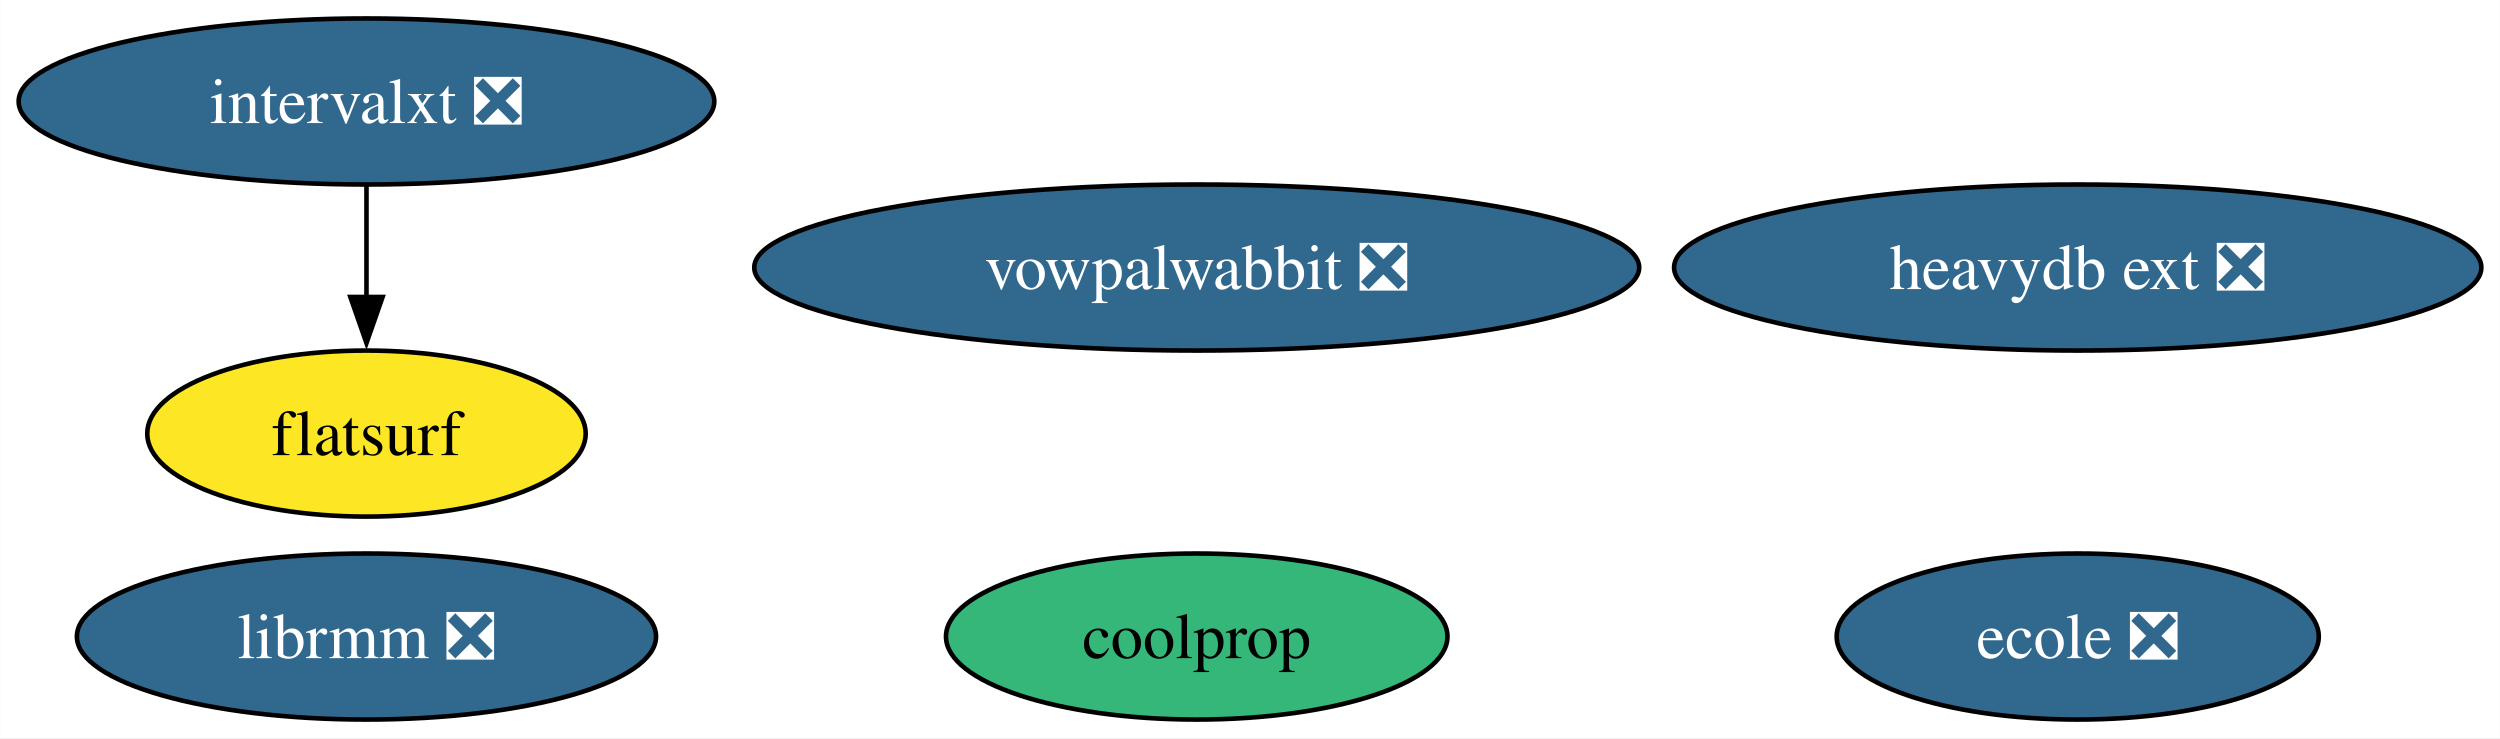
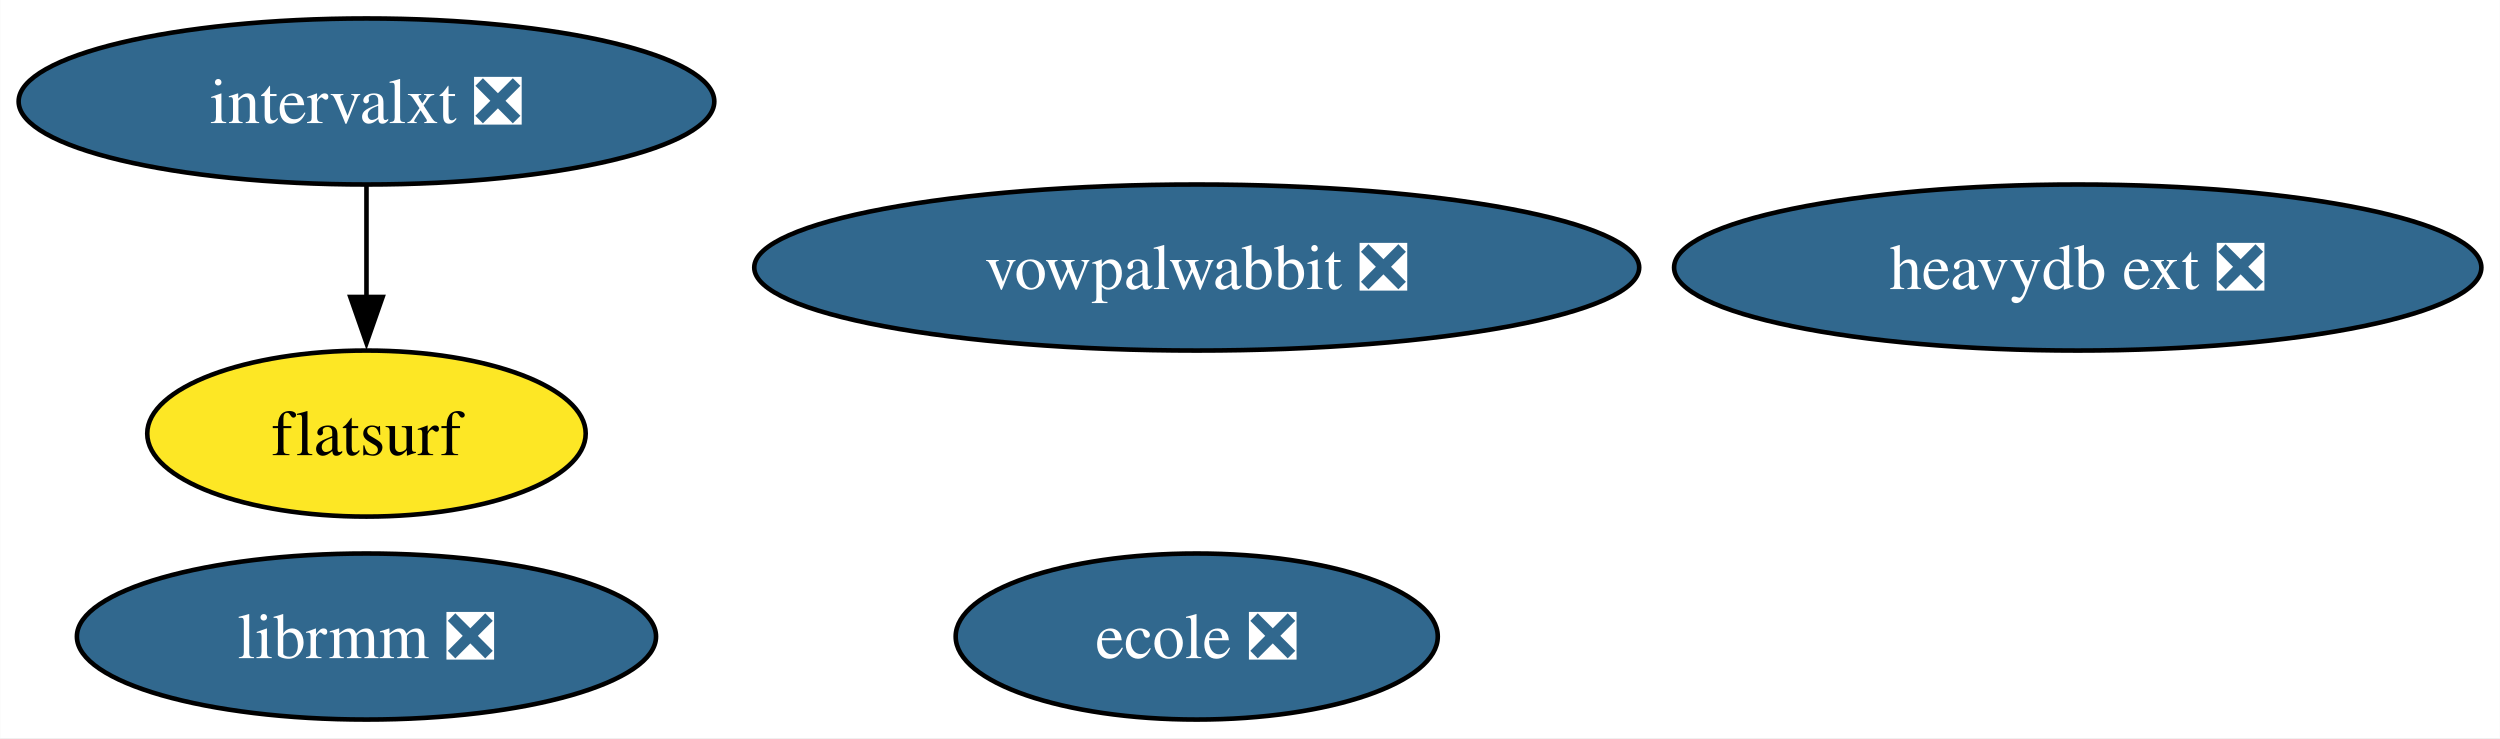
<svg xmlns="http://www.w3.org/2000/svg" xmlns:xlink="http://www.w3.org/1999/xlink" width="542pt" height="160pt" viewBox="0.00 0.00 541.92 160.00">
  <g id="graph0" class="graph" transform="scale(1 1) rotate(0) translate(4 156)">
    <polygon fill="white" stroke="none" points="-4,4 -4,-156 537.92,-156 537.92,4 -4,4" />
    <g id="node1" class="node">
      <g id="a_node1">
-         <a xlink:href="https://github.com/conda-forge/coolprop-feedstock" xlink:title="coolprop">
-           <ellipse fill="#35b779" stroke="black" cx="255.41" cy="-18" rx="54.36" ry="18" />
-           <text text-anchor="middle" x="255.41" y="-13.32" font-family="Times,serif" font-size="14.00">coolprop</text>
-         </a>
-       </g>
-     </g>
-     <g id="node2" class="node">
-       <g id="a_node2">
        <a xlink:href="https://github.com/conda-forge/vowpalwabbit-feedstock/pull/85" xlink:title="vowpalwabbit ❎">
          <ellipse fill="#31688e" stroke="black" cx="255.41" cy="-98" rx="95.93" ry="18" />
          <text text-anchor="middle" x="255.41" y="-93.33" font-family="Times,serif" font-size="14.00" fill="white">vowpalwabbit ❎</text>
        </a>
      </g>
    </g>
-     <g id="node3" class="node">
-       <g id="a_node3">
+     <g id="node2" class="node">
+       <g id="a_node2">
        <a xlink:href="https://github.com/conda-forge/ecole-feedstock/pull/42" xlink:title="ecole ❎">
-           <ellipse fill="#31688e" stroke="black" cx="446.41" cy="-18" rx="52.26" ry="18" />
-           <text text-anchor="middle" x="446.41" y="-13.32" font-family="Times,serif" font-size="14.00" fill="white">ecole ❎</text>
+           <ellipse fill="#31688e" stroke="black" cx="255.41" cy="-18" rx="52.26" ry="18" />
+           <text text-anchor="middle" x="255.41" y="-13.32" font-family="Times,serif" font-size="14.00" fill="white">ecole ❎</text>
        </a>
      </g>
    </g>
-     <g id="node4" class="node">
-       <g id="a_node4">
+     <g id="node3" class="node">
+       <g id="a_node3">
        <a xlink:href="https://github.com/conda-forge/librmm-feedstock/pull/69" xlink:title="librmm ❎">
          <ellipse fill="#31688e" stroke="black" cx="75.41" cy="-18" rx="62.78" ry="18" />
          <text text-anchor="middle" x="75.41" y="-13.32" font-family="Times,serif" font-size="14.00" fill="white">librmm ❎</text>
        </a>
      </g>
    </g>
-     <g id="node5" class="node">
-       <g id="a_node5">
+     <g id="node4" class="node">
+       <g id="a_node4">
        <a xlink:href="https://github.com/conda-forge/intervalxt-feedstock/pull/22" xlink:title="intervalxt ❎">
          <ellipse fill="#31688e" stroke="black" cx="75.41" cy="-134" rx="75.41" ry="18" />
          <text text-anchor="middle" x="75.41" y="-129.32" font-family="Times,serif" font-size="14.00" fill="white">intervalxt ❎</text>
        </a>
      </g>
    </g>
-     <g id="node6" class="node">
-       <g id="a_node6">
+     <g id="node5" class="node">
+       <g id="a_node5">
        <a xlink:href="https://github.com/conda-forge/flatsurf-feedstock" xlink:title="flatsurf">
          <ellipse fill="#fde725" stroke="black" cx="75.41" cy="-62" rx="47.53" ry="18" />
          <text text-anchor="middle" x="75.41" y="-57.33" font-family="Times,serif" font-size="14.00">flatsurf</text>
        </a>
      </g>
    </g>
    <g id="edge1" class="edge">
      <path fill="none" stroke="black" d="M75.41,-115.7C75.41,-108.41 75.41,-99.73 75.41,-91.54" />
      <polygon fill="black" stroke="black" points="78.91,-91.62 75.41,-81.62 71.91,-91.62 78.91,-91.62" />
    </g>
-     <g id="node7" class="node">
-       <g id="a_node7">
+     <g id="node6" class="node">
+       <g id="a_node6">
        <a xlink:href="https://github.com/conda-forge/heavydb-ext-feedstock/pull/75" xlink:title="heavydb ext ❎">
          <ellipse fill="#31688e" stroke="black" cx="446.41" cy="-98" rx="87.51" ry="18" />
          <text text-anchor="middle" x="446.41" y="-93.33" font-family="Times,serif" font-size="14.00" fill="white">heavydb ext ❎</text>
        </a>
      </g>
    </g>
  </g>
</svg>
